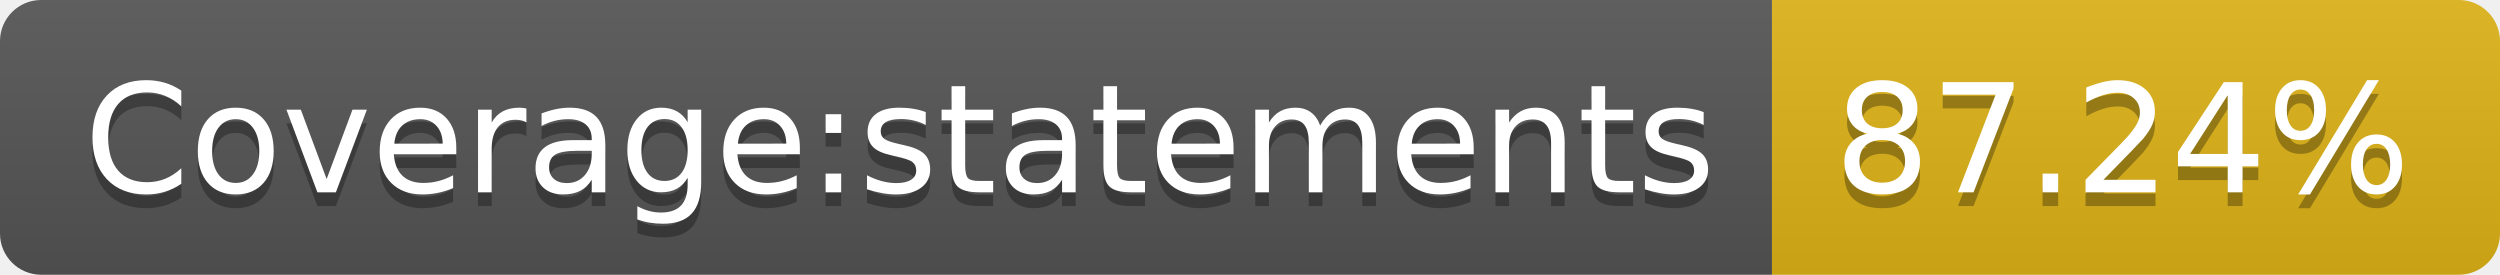
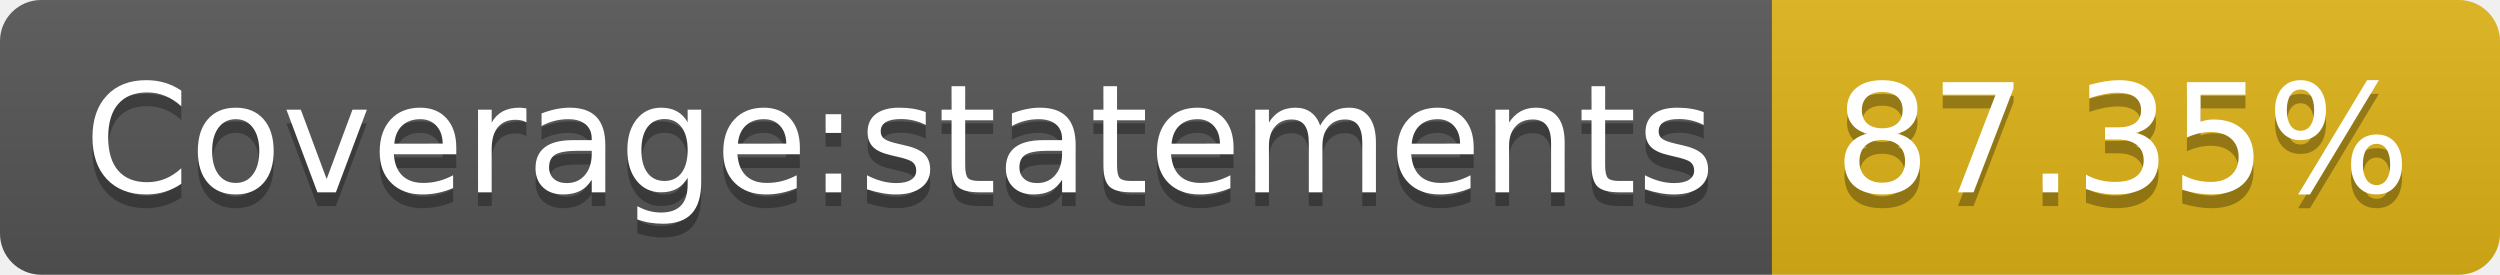
<svg xmlns="http://www.w3.org/2000/svg" width="182" height="20">
  <linearGradient id="b" x2="0" y2="100%">
    <stop offset="0" stop-color="#bbb" stop-opacity=".1" />
    <stop offset="1" stop-opacity=".1" />
  </linearGradient>
  <clipPath id="a">
    <rect width="182" height="20" rx="3" fill="#fff" />
  </clipPath>
  <g clip-path="url(#a)">
    <path fill="#555" d="M0 0h129v20H0z" />
    <path fill="#dfb317" d="M129 0h53v20H129z" />
    <path fill="url(#b)" d="M0 0h182v20H0z" />
  </g>
  <g fill="#fff" text-anchor="middle" font-family="DejaVu Sans,Verdana,Geneva,sans-serif" font-size="110">
    <text x="655" y="150" fill="#010101" fill-opacity=".3" transform="scale(.1)" textLength="1190">Coverage:statements</text>
    <text x="655" y="140" transform="scale(.1)" textLength="1190">Coverage:statements</text>
-     <text x="1545" y="150" fill="#010101" fill-opacity=".3" transform="scale(.1)" textLength="430">87.24%</text>
-     <text x="1545" y="140" transform="scale(.1)" textLength="430">87.24%</text>
+     <text x="1545" y="150" fill="#010101" fill-opacity=".3" transform="scale(.1)" textLength="430">87.35%</text>
+     <text x="1545" y="140" transform="scale(.1)" textLength="430">87.35%</text>
  </g>
</svg>
